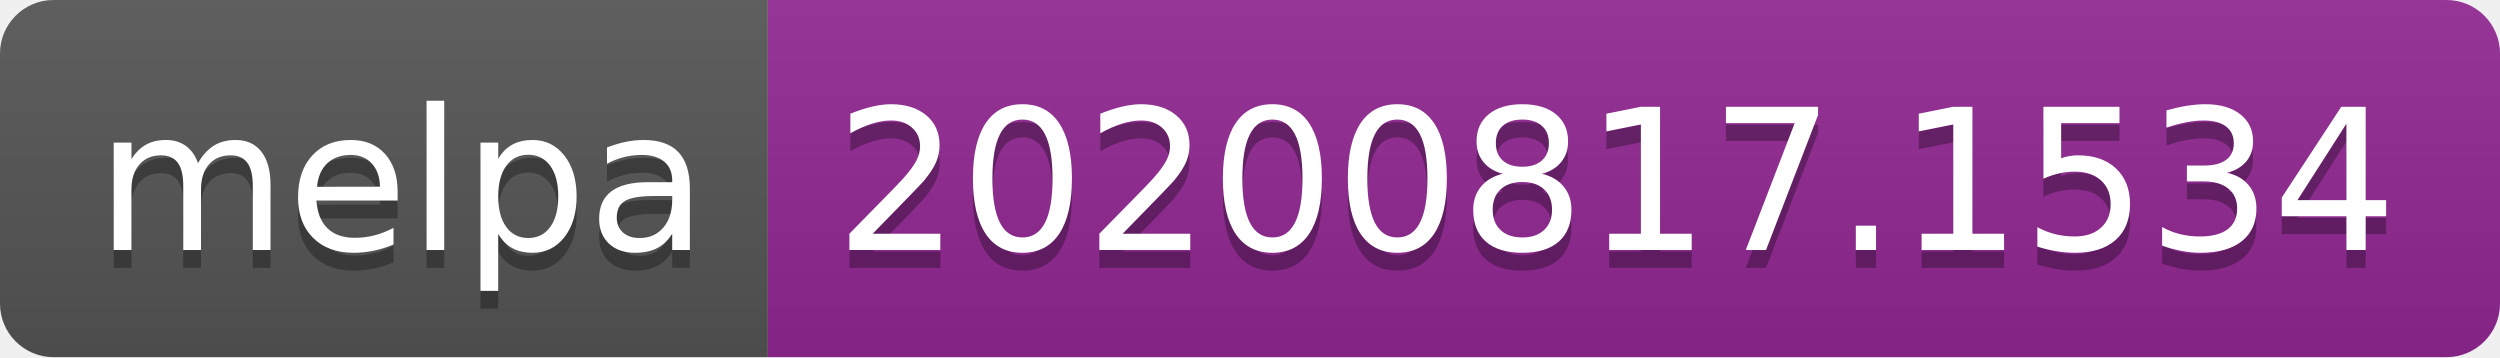
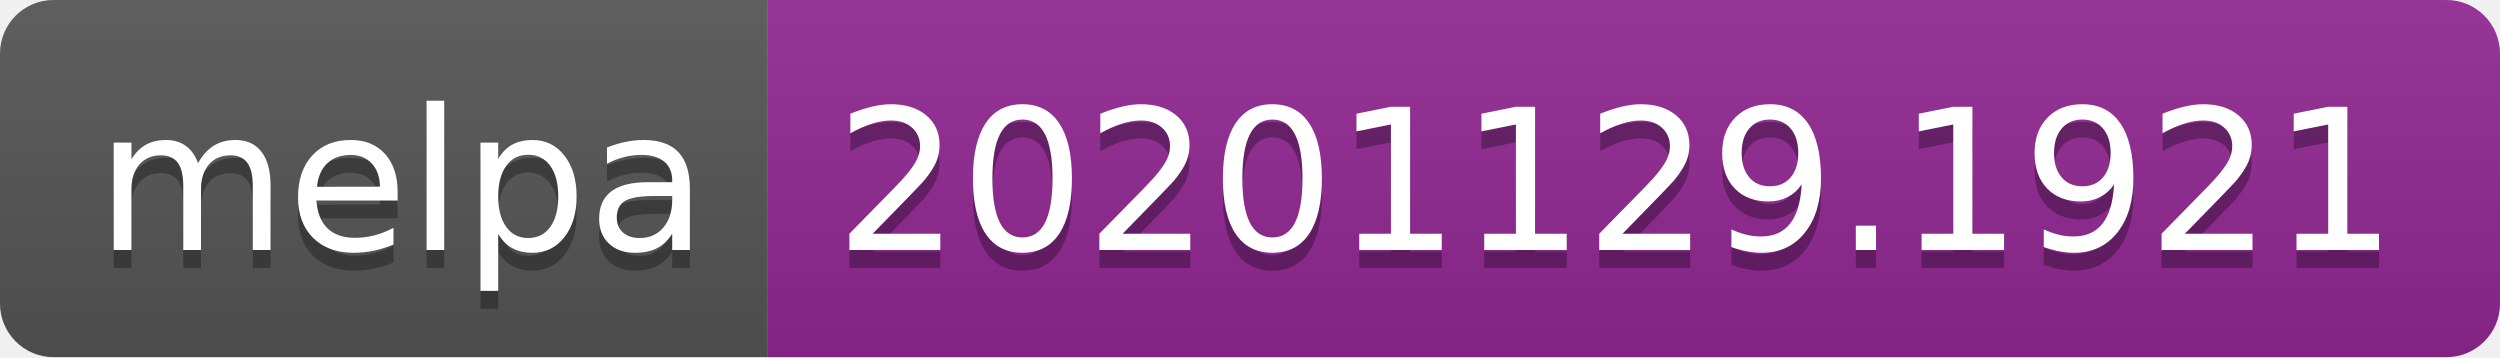
- <svg xmlns="http://www.w3.org/2000/svg" width="140" height="20" role="img" aria-label="melpa: 20200817.1534">
+ <svg xmlns="http://www.w3.org/2000/svg" width="140" height="20" role="img" aria-label="melpa: 20201129.1921">
  <linearGradient id="s" x2="0" y2="100%">
    <stop offset="0" stop-color="#bbb" stop-opacity=".1" />
    <stop offset="1" stop-opacity=".1" />
  </linearGradient>
  <clipPath id="r">
    <rect width="140" height="20" rx="3" fill="#fff" />
  </clipPath>
  <g clip-path="url(#r)">
    <rect width="43" height="20" fill="#555" />
    <rect x="43" width="97" height="20" fill="#922793" />
    <rect width="140" height="20" fill="url(#s)" />
  </g>
  <g fill="#fff" text-anchor="middle" font-family="Verdana,Geneva,DejaVu Sans,sans-serif" text-rendering="geometricPrecision" font-size="110">
    <text aria-hidden="true" x="225" y="150" fill="#010101" fill-opacity=".3" transform="scale(.1)" textLength="330">melpa</text>
    <text x="225" y="140" transform="scale(.1)" fill="#fff" textLength="330">melpa</text>
-     <text aria-hidden="true" x="905" y="150" fill="#010101" fill-opacity=".3" transform="scale(.1)" textLength="870">20200817.1534</text>
-     <text x="905" y="140" transform="scale(.1)" fill="#fff" textLength="870">20200817.1534</text>
+     <text aria-hidden="true" x="905" y="150" fill="#010101" fill-opacity=".3" transform="scale(.1)" textLength="870">20201129.1921</text>
+     <text x="905" y="140" transform="scale(.1)" fill="#fff" textLength="870">20201129.1921</text>
  </g>
</svg>
